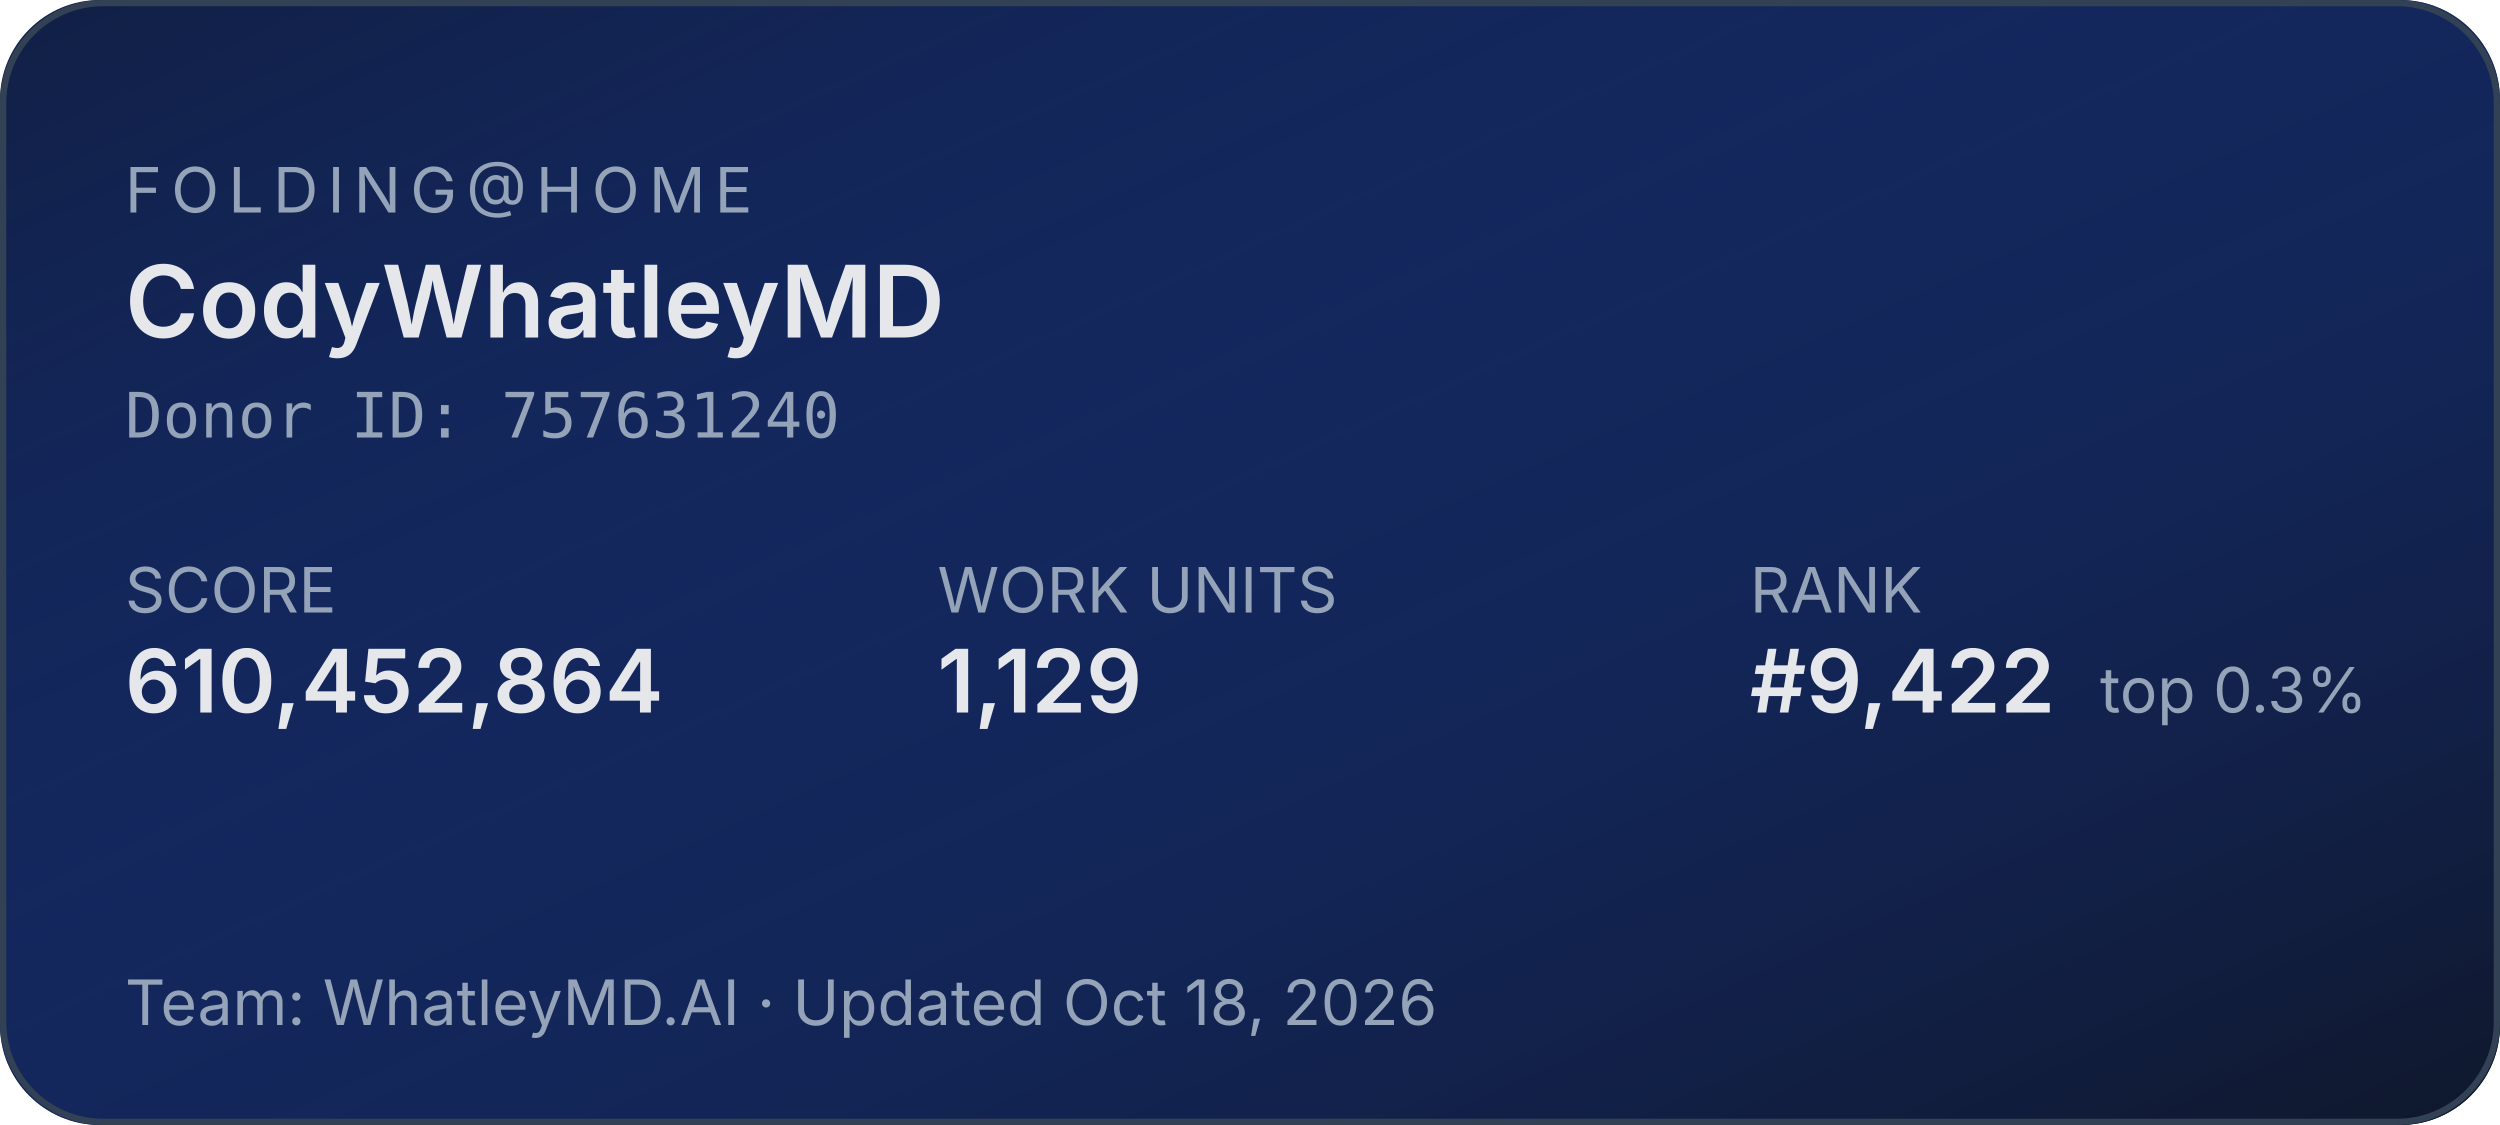
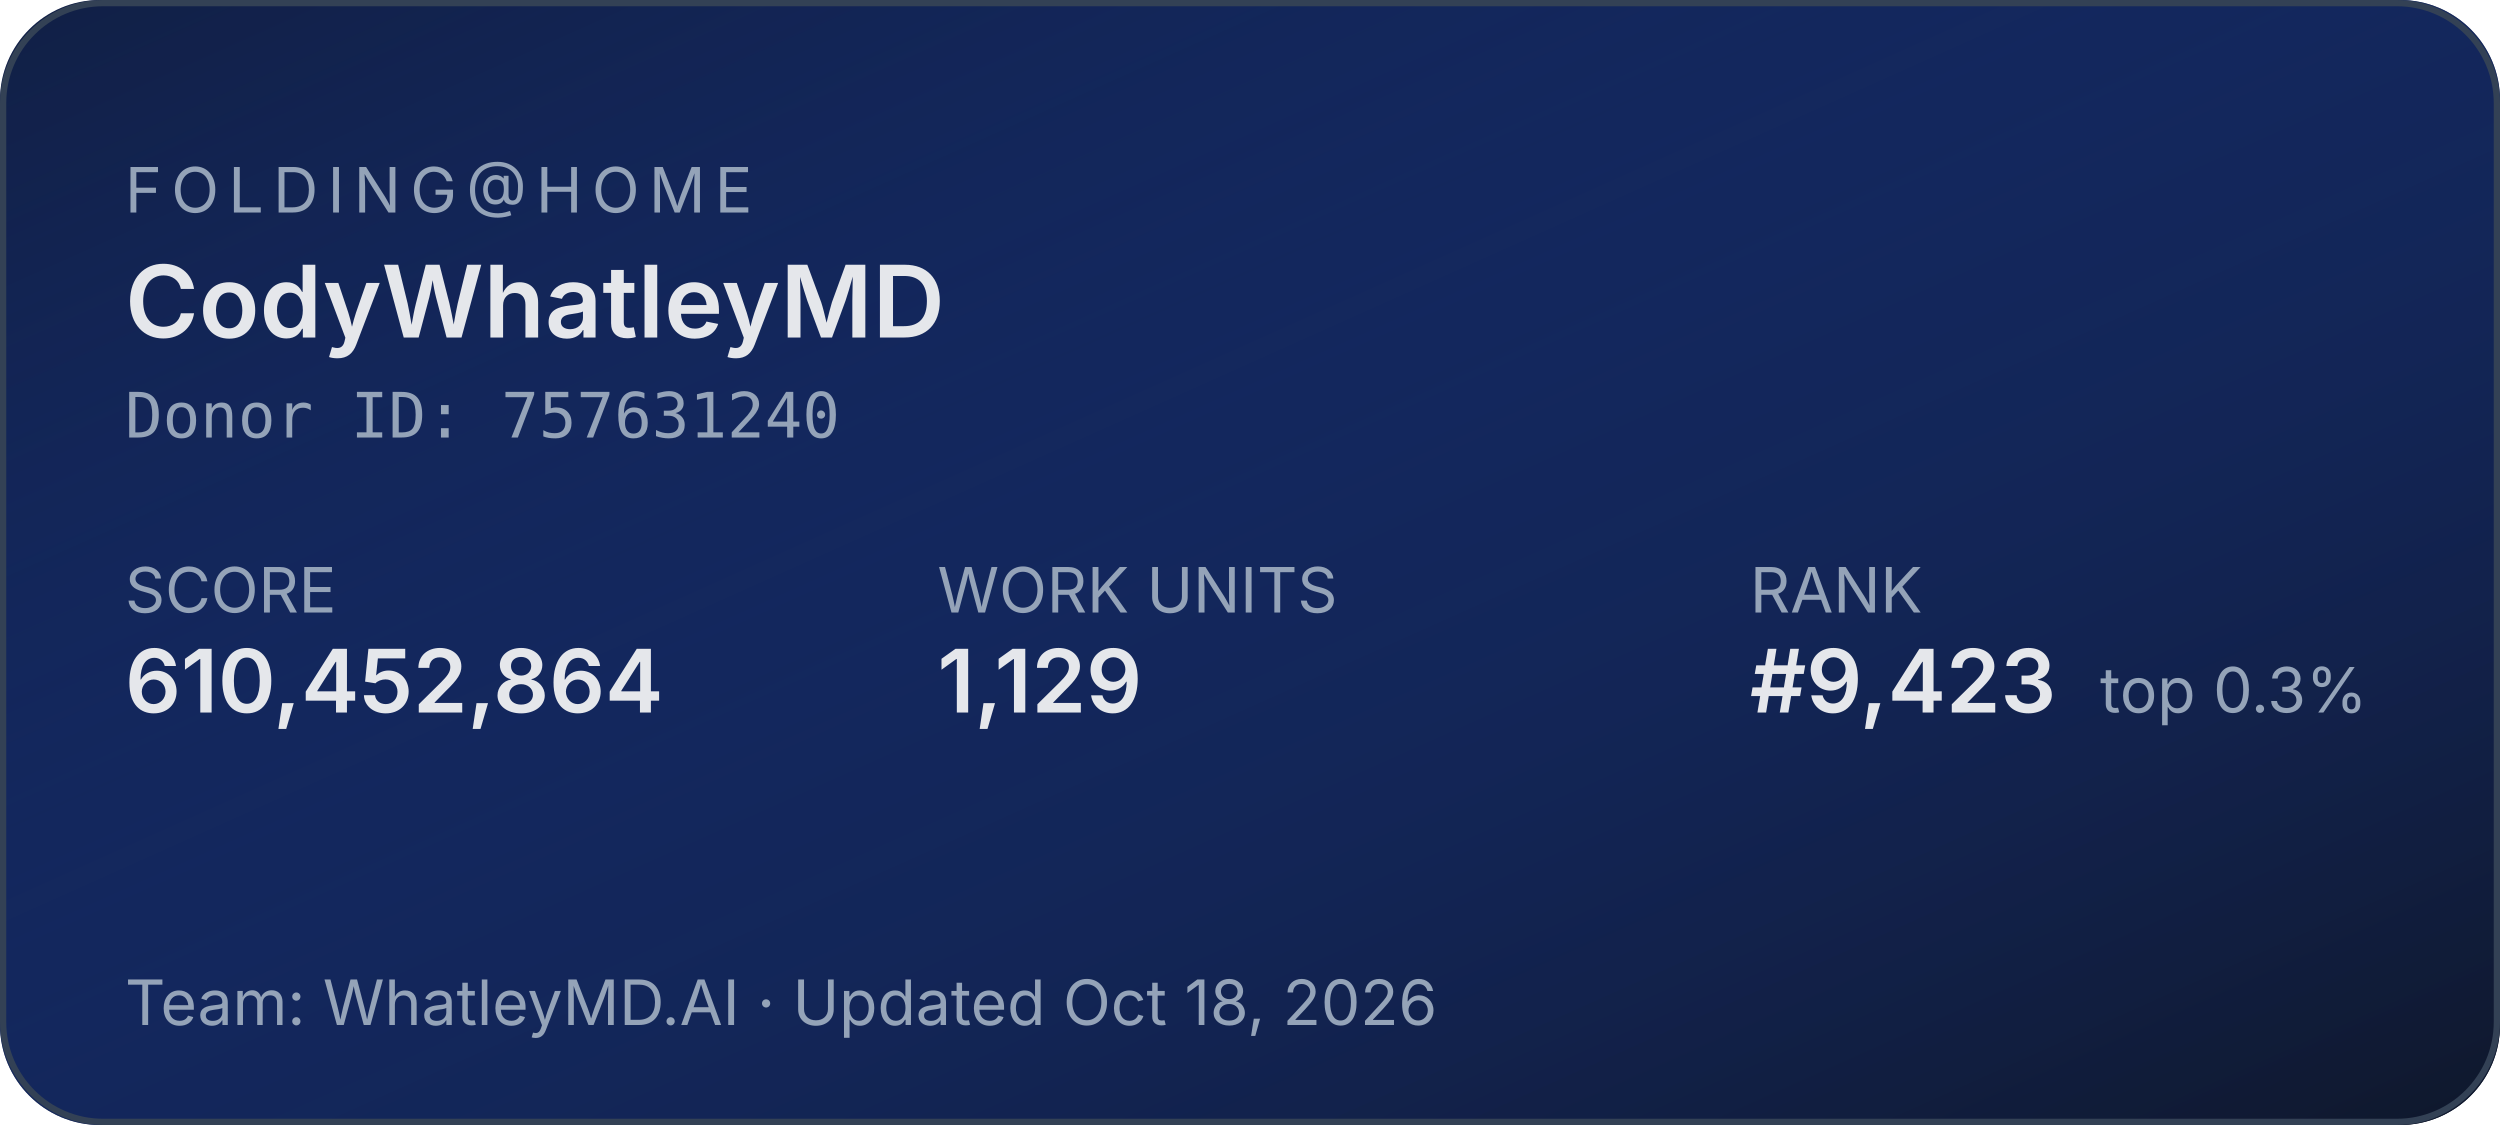
<svg xmlns="http://www.w3.org/2000/svg" width="400" height="180" role="img" aria-label="Folding@home stats for CodyWhatleyMD">
  <defs>
    <linearGradient id="bg" x1="0" y1="0" x2="1" y2="1">
      <stop offset="0%" stop-color="#1d4ed8" stop-opacity="0.15" />
      <stop offset="100%" stop-color="#0f172a" stop-opacity="1" />
    </linearGradient>
  </defs>
  <rect width="400" height="180" rx="16" fill="#0f172a" />
  <rect width="400" height="180" rx="16" fill="url(#bg)" />
  <rect x="0.5" y="0.5" width="399" height="179" rx="16" fill="none" stroke="#334155" stroke-width="1" />
  <g font-family="system-ui,-apple-system,sans-serif">
    <text x="20" y="34" fill="#94a3b8" font-size="10" letter-spacing="1.5" text-transform="uppercase">FOLDING@HOME</text>
    <text x="20" y="54" fill="#e5e7eb" font-size="16" font-weight="600">CodyWhatleyMD</text>
    <text x="20" y="70" fill="#94a3b8" font-size="10" font-family="ui-monospace,monospace">Donor ID: 757631240</text>
    <text x="20" y="98" fill="#94a3b8" font-size="10">SCORE</text>
    <text x="20" y="114" fill="#e5e7eb" font-size="14" font-weight="600">610,452,864</text>
    <text x="150" y="98" fill="#94a3b8" font-size="10">WORK UNITS</text>
    <text x="150" y="114" fill="#e5e7eb" font-size="14" font-weight="600">1,129</text>
    <text x="280" y="98" fill="#94a3b8" font-size="10">RANK</text>
-     <text x="280" y="114" fill="#e5e7eb" font-size="14" font-weight="600">#9,422</text>
+     <text x="280" y="114" fill="#e5e7eb" font-size="14" font-weight="600">#9,423</text>
    <text x="336" y="114" fill="#94a3b8" font-size="10">top 0.3%</text>
    <text x="20" y="164" fill="#94a3b8" font-size="10">Team: WhatleyMD.AI  ·  Updated Oct 18, 2026</text>
  </g>
</svg>
